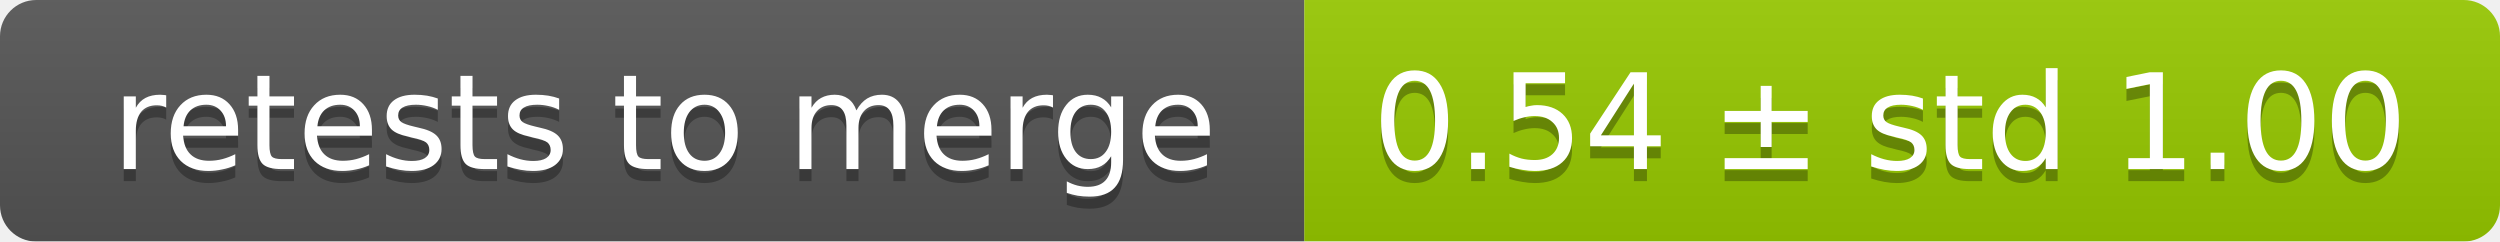
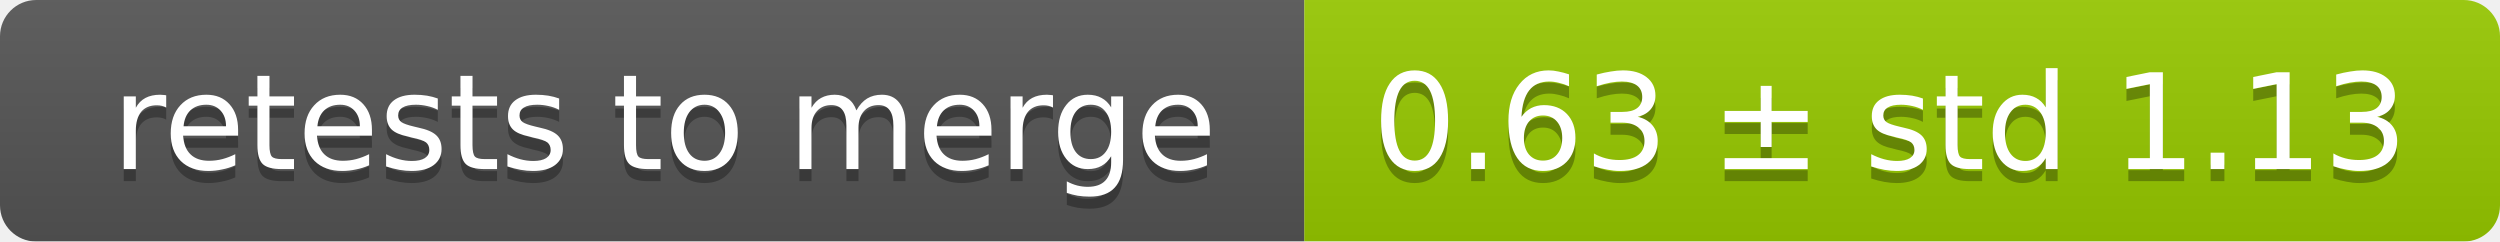
<svg xmlns="http://www.w3.org/2000/svg" width="207" height="20">
  <linearGradient id="smooth" x2="0" y2="100%">
    <stop offset="0" stop-color="#bbb" stop-opacity=".1" />
    <stop offset="1" stop-opacity=".1" />
  </linearGradient>
  <mask id="round">
    <rect width="207" height="20" rx="3" fill="#fff" />
  </mask>
  <g mask="url(#round)">
    <rect width="108" height="20" fill="#555" />
    <rect x="108" width="99" height="20" fill="#97ca00" />
    <rect width="207" height="20" fill="url(#smooth)" />
  </g>
  <g fill="#fff" text-anchor="middle" font-family="DejaVu Sans,Verdana,Geneva,sans-serif" font-size="11">
    <text x="55" y="15" fill="#010101" fill-opacity=".3">retests to merge</text>
    <text x="55" y="14">retests to merge</text>
-     <text x="156.5" y="15" fill="#010101" fill-opacity=".3">0.54 ± std 1.00</text>
-     <text x="156.5" y="14">0.54 ± std 1.00</text>
+     <text x="156.5" y="15" fill="#010101" fill-opacity=".3">0.63 ± std 1.13</text>
+     <text x="156.5" y="14">0.63 ± std 1.13</text>
  </g>
</svg>
